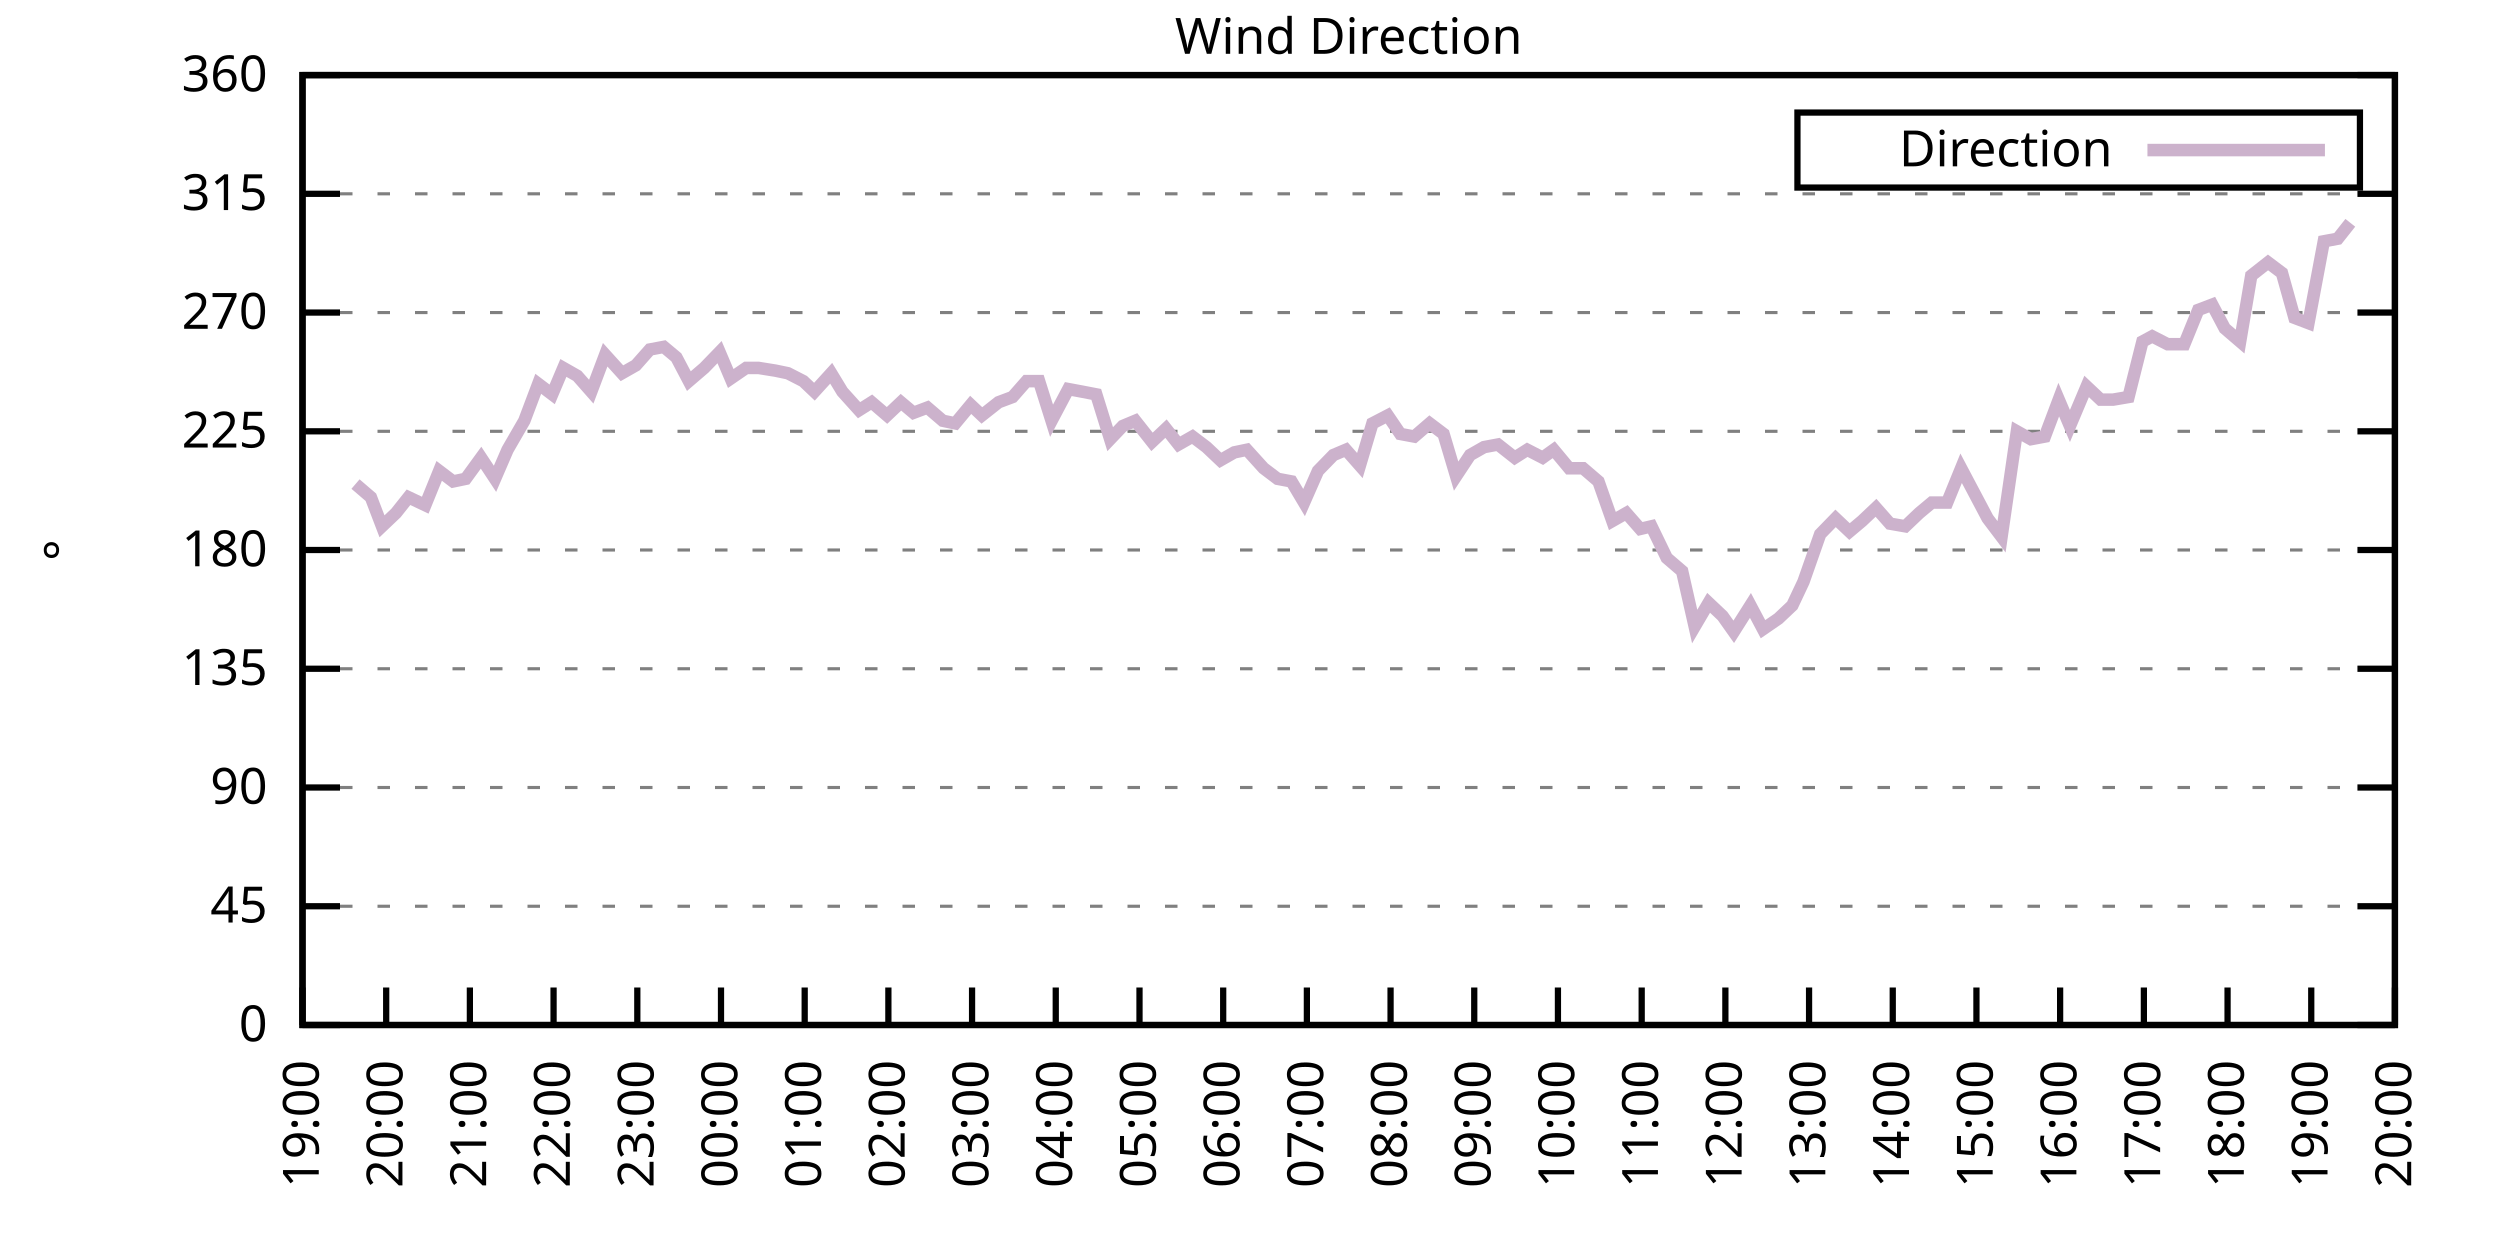
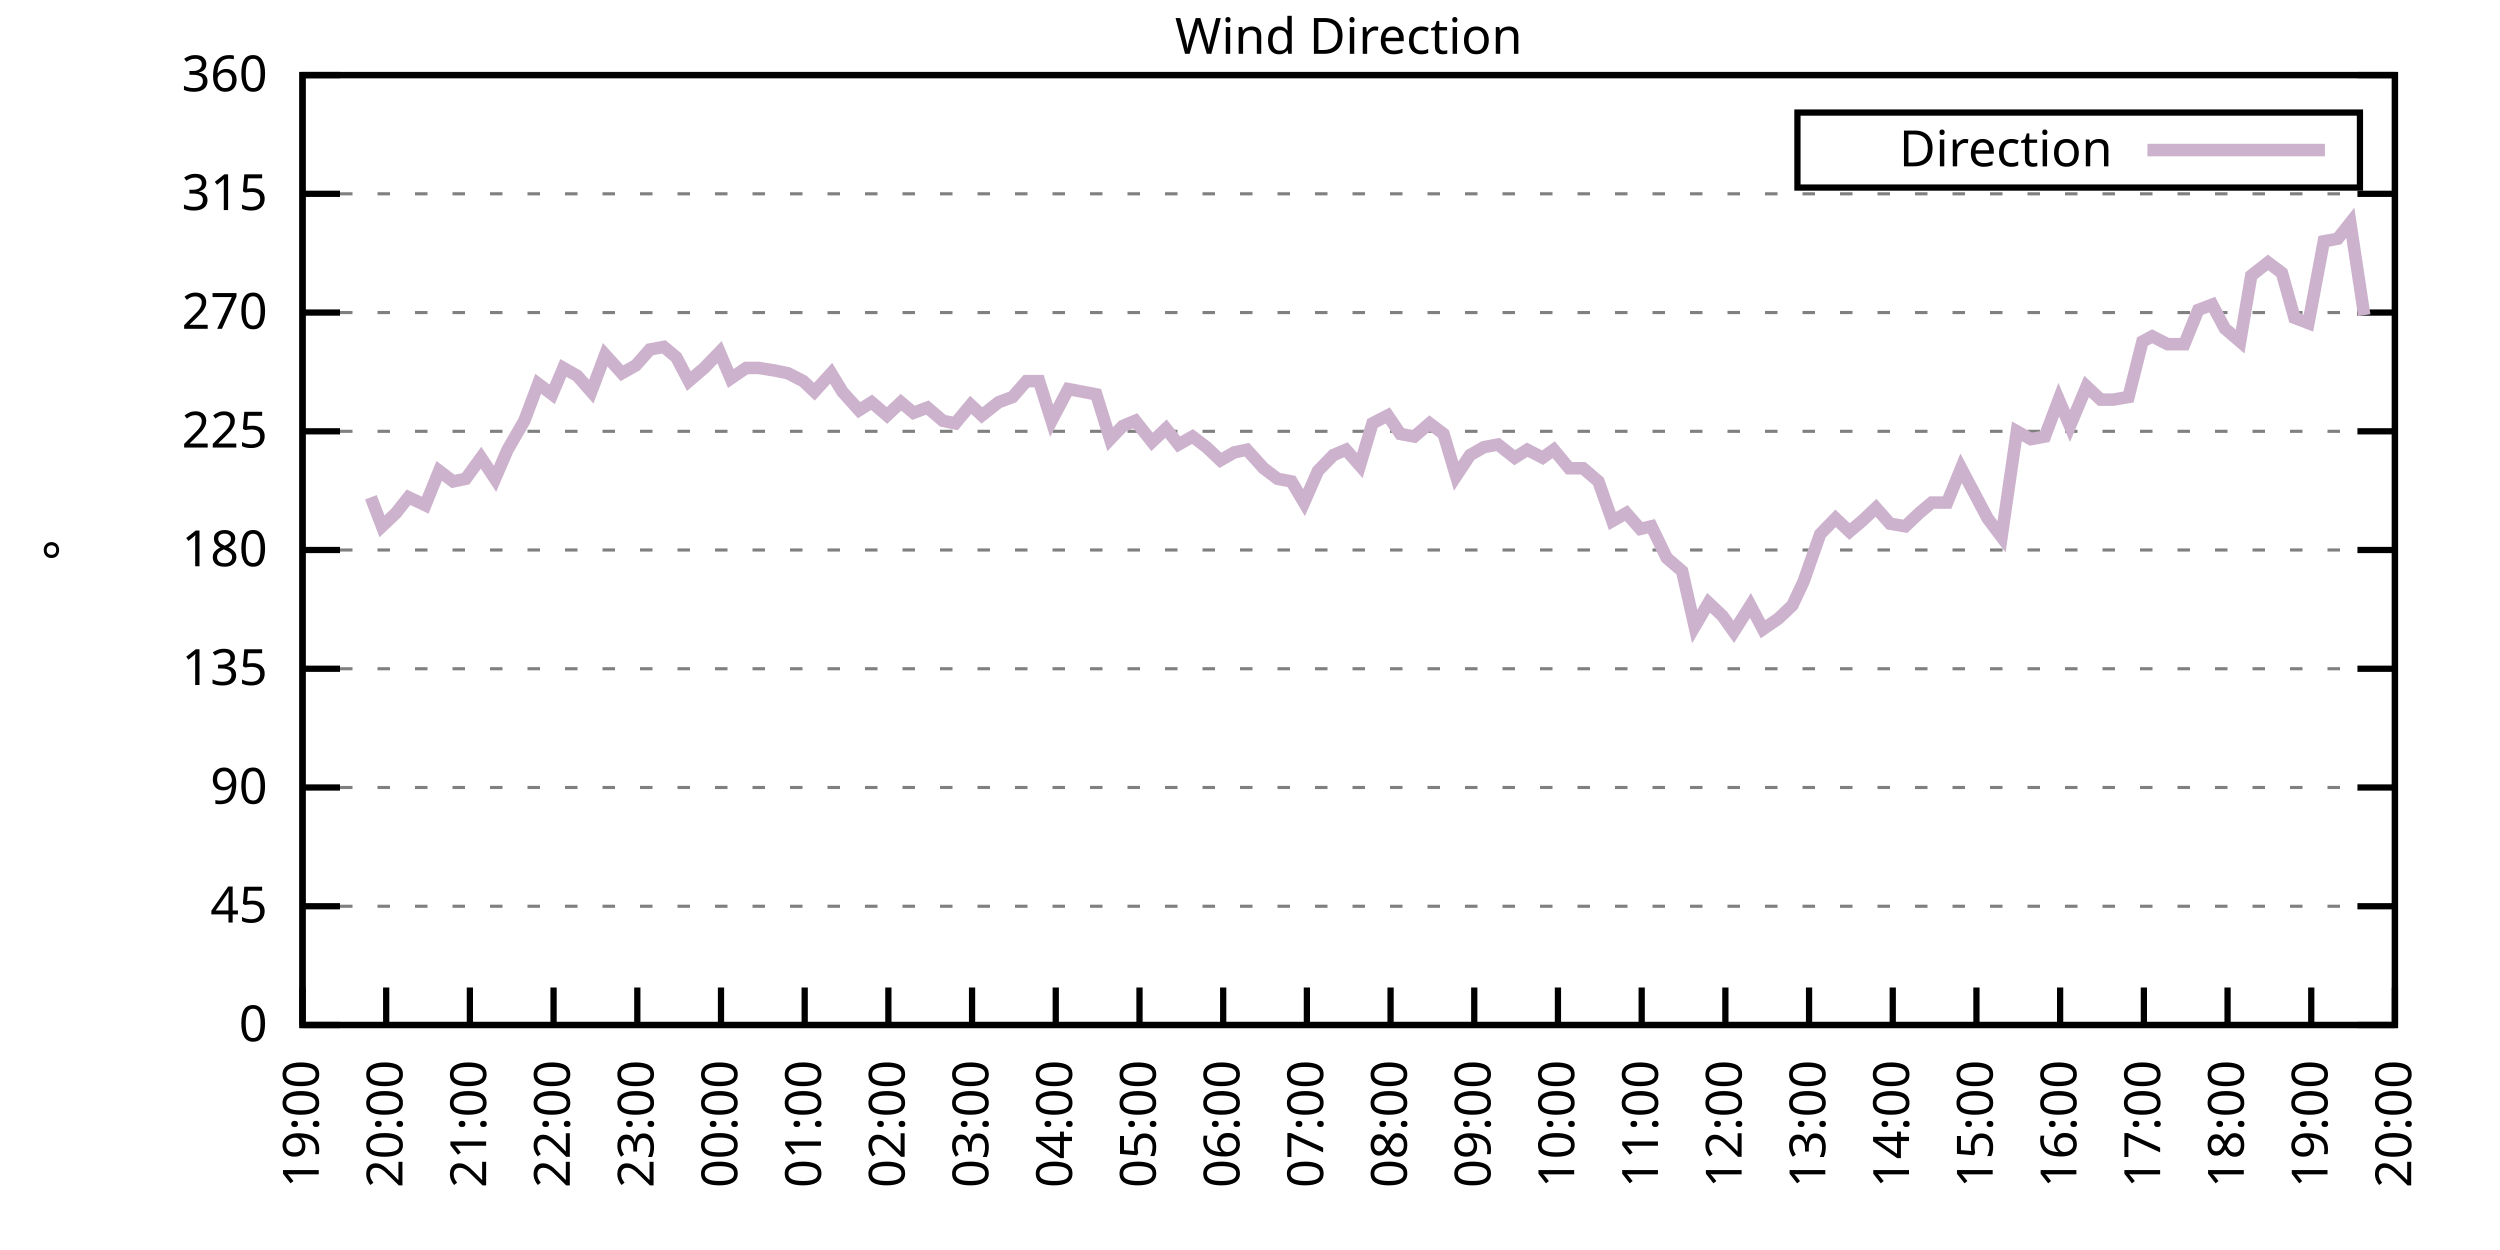
<svg xmlns="http://www.w3.org/2000/svg" xmlns:xlink="http://www.w3.org/1999/xlink" width="400" height="200" viewBox="0 0 400 200">
  <g id="gnuplot_canvas">
    <rect x="0" y="0" width="400" height="200" fill="none" />
    <defs>
      <circle id="gpDot" r="0.5" stroke-width="0.5" stroke="currentColor" />
      <path id="gpPt0" stroke-width="0.333" stroke="currentColor" d="M-1,0 h2 M0,-1 v2" />
      <path id="gpPt1" stroke-width="0.333" stroke="currentColor" d="M-1,-1 L1,1 M1,-1 L-1,1" />
      <path id="gpPt2" stroke-width="0.333" stroke="currentColor" d="M-1,0 L1,0 M0,-1 L0,1 M-1,-1 L1,1 M-1,1 L1,-1" />
      <rect id="gpPt3" stroke-width="0.333" stroke="currentColor" x="-1" y="-1" width="2" height="2" />
      <rect id="gpPt4" stroke-width="0.333" stroke="currentColor" fill="currentColor" x="-1" y="-1" width="2" height="2" />
      <circle id="gpPt5" stroke-width="0.333" stroke="currentColor" cx="0" cy="0" r="1" />
      <use xlink:href="#gpPt5" id="gpPt6" fill="currentColor" stroke="none" />
      <path id="gpPt7" stroke-width="0.333" stroke="currentColor" d="M0,-1.33 L-1.33,0.67 L1.33,0.67 z" />
      <use xlink:href="#gpPt7" id="gpPt8" fill="currentColor" stroke="none" />
      <use xlink:href="#gpPt7" id="gpPt9" stroke="currentColor" transform="rotate(180)" />
      <use xlink:href="#gpPt9" id="gpPt10" fill="currentColor" stroke="none" />
      <use xlink:href="#gpPt3" id="gpPt11" stroke="currentColor" transform="rotate(45)" />
      <use xlink:href="#gpPt11" id="gpPt12" fill="currentColor" stroke="none" />
      <path id="gpPt13" stroke-width="0.333" stroke="currentColor" d="M0,1.330 L1.265,0.411 L0.782,-1.067 L-0.782,-1.076 L-1.265,0.411 z" />
      <use xlink:href="#gpPt13" id="gpPt14" fill="currentColor" stroke="none" />
      <filter id="textbox" filterUnits="objectBoundingBox" x="0" y="0" height="1" width="1">
        <feFlood flood-color="white" flood-opacity="1" result="bgnd" />
        <feComposite in="SourceGraphic" in2="bgnd" operator="atop" />
      </filter>
      <filter id="greybox" filterUnits="objectBoundingBox" x="0" y="0" height="1" width="1">
        <feFlood flood-color="lightgrey" flood-opacity="1" result="grey" />
        <feComposite in="SourceGraphic" in2="grey" operator="atop" />
      </filter>
    </defs>
    <g fill="none" color="white" stroke="currentColor" stroke-width="1.00" stroke-linecap="butt" stroke-linejoin="miter">
</g>
    <g fill="none" color="black" stroke="currentColor" stroke-width="1.00" stroke-linecap="butt" stroke-linejoin="miter">
      <g stroke="none" shape-rendering="crispEdges">
        <polygon fill="rgb(255, 255, 255)" points="48.40,164.00 383.18,164.00 383.18,12.02 48.40,12.02 " />
      </g>
    </g>
    <g fill="none" color="black" stroke="currentColor" stroke-width="1.00" stroke-linecap="butt" stroke-linejoin="miter">
</g>
    <g fill="none" color="black" stroke="black" stroke-width="0.50" stroke-linecap="butt" stroke-linejoin="miter">
</g>
    <g fill="none" color="gray" stroke="currentColor" stroke-width="0.50" stroke-linecap="butt" stroke-linejoin="miter">
      <path stroke="gray" stroke-dasharray="2,4" class="gridline" d="M48.40,164.00 L383.19,164.00  " />
    </g>
    <g fill="none" color="gray" stroke="gray" stroke-width="1.00" stroke-linecap="butt" stroke-linejoin="miter">
</g>
    <g fill="none" color="black" stroke="currentColor" stroke-width="1.00" stroke-linecap="butt" stroke-linejoin="miter">
      <path stroke="black" d="M48.40,164.00 L54.40,164.00 M383.19,164.00 L377.19,164.00  " />
      <g transform="translate(42.80,166.60)" stroke="none" fill="black" font-family="Sans" font-size="8.00" text-anchor="end">
        <text>
          <tspan font-family="Sans"> 0</tspan>
        </text>
      </g>
    </g>
    <g fill="none" color="black" stroke="currentColor" stroke-width="1.00" stroke-linecap="butt" stroke-linejoin="miter">
</g>
    <g fill="none" color="black" stroke="black" stroke-width="0.50" stroke-linecap="butt" stroke-linejoin="miter">
</g>
    <g fill="none" color="gray" stroke="currentColor" stroke-width="0.50" stroke-linecap="butt" stroke-linejoin="miter">
      <path stroke="gray" stroke-dasharray="2,4" class="gridline" d="M48.40,145.00 L383.19,145.00  " />
    </g>
    <g fill="none" color="gray" stroke="gray" stroke-width="1.00" stroke-linecap="butt" stroke-linejoin="miter">
</g>
    <g fill="none" color="black" stroke="currentColor" stroke-width="1.00" stroke-linecap="butt" stroke-linejoin="miter">
      <path stroke="black" d="M48.40,145.00 L54.40,145.00 M383.19,145.00 L377.19,145.00  " />
      <g transform="translate(42.80,147.60)" stroke="none" fill="black" font-family="Sans" font-size="8.00" text-anchor="end">
        <text>
          <tspan font-family="Sans"> 45</tspan>
        </text>
      </g>
    </g>
    <g fill="none" color="black" stroke="currentColor" stroke-width="1.00" stroke-linecap="butt" stroke-linejoin="miter">
</g>
    <g fill="none" color="black" stroke="black" stroke-width="0.50" stroke-linecap="butt" stroke-linejoin="miter">
</g>
    <g fill="none" color="gray" stroke="currentColor" stroke-width="0.50" stroke-linecap="butt" stroke-linejoin="miter">
      <path stroke="gray" stroke-dasharray="2,4" class="gridline" d="M48.40,126.00 L383.19,126.00  " />
    </g>
    <g fill="none" color="gray" stroke="gray" stroke-width="1.00" stroke-linecap="butt" stroke-linejoin="miter">
</g>
    <g fill="none" color="black" stroke="currentColor" stroke-width="1.00" stroke-linecap="butt" stroke-linejoin="miter">
      <path stroke="black" d="M48.40,126.00 L54.40,126.00 M383.19,126.00 L377.19,126.00  " />
      <g transform="translate(42.80,128.60)" stroke="none" fill="black" font-family="Sans" font-size="8.00" text-anchor="end">
        <text>
          <tspan font-family="Sans"> 90</tspan>
        </text>
      </g>
    </g>
    <g fill="none" color="black" stroke="currentColor" stroke-width="1.00" stroke-linecap="butt" stroke-linejoin="miter">
</g>
    <g fill="none" color="black" stroke="black" stroke-width="0.50" stroke-linecap="butt" stroke-linejoin="miter">
</g>
    <g fill="none" color="gray" stroke="currentColor" stroke-width="0.50" stroke-linecap="butt" stroke-linejoin="miter">
      <path stroke="gray" stroke-dasharray="2,4" class="gridline" d="M48.40,107.00 L383.19,107.00  " />
    </g>
    <g fill="none" color="gray" stroke="gray" stroke-width="1.00" stroke-linecap="butt" stroke-linejoin="miter">
</g>
    <g fill="none" color="black" stroke="currentColor" stroke-width="1.00" stroke-linecap="butt" stroke-linejoin="miter">
      <path stroke="black" d="M48.40,107.00 L54.40,107.00 M383.19,107.00 L377.19,107.00  " />
      <g transform="translate(42.80,109.60)" stroke="none" fill="black" font-family="Sans" font-size="8.00" text-anchor="end">
        <text>
          <tspan font-family="Sans"> 135</tspan>
        </text>
      </g>
    </g>
    <g fill="none" color="black" stroke="currentColor" stroke-width="1.00" stroke-linecap="butt" stroke-linejoin="miter">
</g>
    <g fill="none" color="black" stroke="black" stroke-width="0.50" stroke-linecap="butt" stroke-linejoin="miter">
</g>
    <g fill="none" color="gray" stroke="currentColor" stroke-width="0.50" stroke-linecap="butt" stroke-linejoin="miter">
      <path stroke="gray" stroke-dasharray="2,4" class="gridline" d="M48.40,88.00 L383.19,88.00  " />
    </g>
    <g fill="none" color="gray" stroke="gray" stroke-width="1.00" stroke-linecap="butt" stroke-linejoin="miter">
</g>
    <g fill="none" color="black" stroke="currentColor" stroke-width="1.00" stroke-linecap="butt" stroke-linejoin="miter">
      <path stroke="black" d="M48.40,88.00 L54.40,88.00 M383.19,88.00 L377.19,88.00  " />
      <g transform="translate(42.80,90.60)" stroke="none" fill="black" font-family="Sans" font-size="8.00" text-anchor="end">
        <text>
          <tspan font-family="Sans"> 180</tspan>
        </text>
      </g>
    </g>
    <g fill="none" color="black" stroke="currentColor" stroke-width="1.00" stroke-linecap="butt" stroke-linejoin="miter">
</g>
    <g fill="none" color="black" stroke="black" stroke-width="0.50" stroke-linecap="butt" stroke-linejoin="miter">
</g>
    <g fill="none" color="gray" stroke="currentColor" stroke-width="0.50" stroke-linecap="butt" stroke-linejoin="miter">
      <path stroke="gray" stroke-dasharray="2,4" class="gridline" d="M48.40,69.01 L383.19,69.01  " />
    </g>
    <g fill="none" color="gray" stroke="gray" stroke-width="1.00" stroke-linecap="butt" stroke-linejoin="miter">
</g>
    <g fill="none" color="black" stroke="currentColor" stroke-width="1.00" stroke-linecap="butt" stroke-linejoin="miter">
      <path stroke="black" d="M48.40,69.01 L54.40,69.01 M383.19,69.01 L377.19,69.01  " />
      <g transform="translate(42.80,71.61)" stroke="none" fill="black" font-family="Sans" font-size="8.00" text-anchor="end">
        <text>
          <tspan font-family="Sans"> 225</tspan>
        </text>
      </g>
    </g>
    <g fill="none" color="black" stroke="currentColor" stroke-width="1.00" stroke-linecap="butt" stroke-linejoin="miter">
</g>
    <g fill="none" color="black" stroke="black" stroke-width="0.50" stroke-linecap="butt" stroke-linejoin="miter">
</g>
    <g fill="none" color="gray" stroke="currentColor" stroke-width="0.50" stroke-linecap="butt" stroke-linejoin="miter">
      <path stroke="gray" stroke-dasharray="2,4" class="gridline" d="M48.40,50.01 L383.19,50.01  " />
    </g>
    <g fill="none" color="gray" stroke="gray" stroke-width="1.00" stroke-linecap="butt" stroke-linejoin="miter">
</g>
    <g fill="none" color="black" stroke="currentColor" stroke-width="1.00" stroke-linecap="butt" stroke-linejoin="miter">
      <path stroke="black" d="M48.40,50.01 L54.40,50.01 M383.19,50.01 L377.19,50.01  " />
      <g transform="translate(42.80,52.61)" stroke="none" fill="black" font-family="Sans" font-size="8.00" text-anchor="end">
        <text>
          <tspan font-family="Sans"> 270</tspan>
        </text>
      </g>
    </g>
    <g fill="none" color="black" stroke="currentColor" stroke-width="1.00" stroke-linecap="butt" stroke-linejoin="miter">
</g>
    <g fill="none" color="black" stroke="black" stroke-width="0.50" stroke-linecap="butt" stroke-linejoin="miter">
</g>
    <g fill="none" color="gray" stroke="currentColor" stroke-width="0.50" stroke-linecap="butt" stroke-linejoin="miter">
      <path stroke="gray" stroke-dasharray="2,4" class="gridline" d="M48.40,31.01 L383.19,31.01  " />
    </g>
    <g fill="none" color="gray" stroke="gray" stroke-width="1.00" stroke-linecap="butt" stroke-linejoin="miter">
</g>
    <g fill="none" color="black" stroke="currentColor" stroke-width="1.00" stroke-linecap="butt" stroke-linejoin="miter">
      <path stroke="black" d="M48.40,31.01 L54.40,31.01 M383.19,31.01 L377.19,31.01  " />
      <g transform="translate(42.80,33.61)" stroke="none" fill="black" font-family="Sans" font-size="8.00" text-anchor="end">
        <text>
          <tspan font-family="Sans"> 315</tspan>
        </text>
      </g>
    </g>
    <g fill="none" color="black" stroke="currentColor" stroke-width="1.00" stroke-linecap="butt" stroke-linejoin="miter">
</g>
    <g fill="none" color="black" stroke="black" stroke-width="0.50" stroke-linecap="butt" stroke-linejoin="miter">
</g>
    <g fill="none" color="gray" stroke="currentColor" stroke-width="0.50" stroke-linecap="butt" stroke-linejoin="miter">
      <path stroke="gray" stroke-dasharray="2,4" class="gridline" d="M48.40,12.01 L383.19,12.01  " />
    </g>
    <g fill="none" color="gray" stroke="gray" stroke-width="1.00" stroke-linecap="butt" stroke-linejoin="miter">
</g>
    <g fill="none" color="black" stroke="currentColor" stroke-width="1.00" stroke-linecap="butt" stroke-linejoin="miter">
      <path stroke="black" d="M48.40,12.01 L54.40,12.01 M383.19,12.01 L377.19,12.01  " />
      <g transform="translate(42.80,14.61)" stroke="none" fill="black" font-family="Sans" font-size="8.00" text-anchor="end">
        <text>
          <tspan font-family="Sans"> 360</tspan>
        </text>
      </g>
    </g>
    <g fill="none" color="black" stroke="currentColor" stroke-width="1.00" stroke-linecap="butt" stroke-linejoin="miter">
      <path stroke="black" d="M48.40,164.00 L48.40,158.00  " />
      <g transform="translate(51.00,169.60) rotate(270.00)" stroke="none" fill="black" font-family="Sans" font-size="8.00" text-anchor="end">
        <text>
          <tspan font-family="Sans">19:00</tspan>
        </text>
      </g>
    </g>
    <g fill="none" color="black" stroke="currentColor" stroke-width="1.00" stroke-linecap="butt" stroke-linejoin="miter">
      <path stroke="black" d="M61.79,164.00 L61.79,158.00  " />
      <g transform="translate(64.39,169.60) rotate(270.00)" stroke="none" fill="black" font-family="Sans" font-size="8.00" text-anchor="end">
        <text>
          <tspan font-family="Sans">20:00</tspan>
        </text>
      </g>
    </g>
    <g fill="none" color="black" stroke="currentColor" stroke-width="1.00" stroke-linecap="butt" stroke-linejoin="miter">
      <path stroke="black" d="M75.18,164.00 L75.18,158.00  " />
      <g transform="translate(77.78,169.60) rotate(270.00)" stroke="none" fill="black" font-family="Sans" font-size="8.00" text-anchor="end">
        <text>
          <tspan font-family="Sans">21:00</tspan>
        </text>
      </g>
    </g>
    <g fill="none" color="black" stroke="currentColor" stroke-width="1.00" stroke-linecap="butt" stroke-linejoin="miter">
      <path stroke="black" d="M88.57,164.00 L88.57,158.00  " />
      <g transform="translate(91.17,169.60) rotate(270.00)" stroke="none" fill="black" font-family="Sans" font-size="8.00" text-anchor="end">
        <text>
          <tspan font-family="Sans">22:00</tspan>
        </text>
      </g>
    </g>
    <g fill="none" color="black" stroke="currentColor" stroke-width="1.00" stroke-linecap="butt" stroke-linejoin="miter">
      <path stroke="black" d="M101.97,164.00 L101.97,158.00  " />
      <g transform="translate(104.57,169.60) rotate(270.00)" stroke="none" fill="black" font-family="Sans" font-size="8.00" text-anchor="end">
        <text>
          <tspan font-family="Sans">23:00</tspan>
        </text>
      </g>
    </g>
    <g fill="none" color="black" stroke="currentColor" stroke-width="1.00" stroke-linecap="butt" stroke-linejoin="miter">
      <path stroke="black" d="M115.36,164.00 L115.36,158.00  " />
      <g transform="translate(117.96,169.60) rotate(270.00)" stroke="none" fill="black" font-family="Sans" font-size="8.00" text-anchor="end">
        <text>
          <tspan font-family="Sans">00:00</tspan>
        </text>
      </g>
    </g>
    <g fill="none" color="black" stroke="currentColor" stroke-width="1.00" stroke-linecap="butt" stroke-linejoin="miter">
      <path stroke="black" d="M128.75,164.00 L128.75,158.00  " />
      <g transform="translate(131.35,169.60) rotate(270.00)" stroke="none" fill="black" font-family="Sans" font-size="8.00" text-anchor="end">
        <text>
          <tspan font-family="Sans">01:00</tspan>
        </text>
      </g>
    </g>
    <g fill="none" color="black" stroke="currentColor" stroke-width="1.00" stroke-linecap="butt" stroke-linejoin="miter">
      <path stroke="black" d="M142.14,164.00 L142.14,158.00  " />
      <g transform="translate(144.74,169.60) rotate(270.00)" stroke="none" fill="black" font-family="Sans" font-size="8.00" text-anchor="end">
        <text>
          <tspan font-family="Sans">02:00</tspan>
        </text>
      </g>
    </g>
    <g fill="none" color="black" stroke="currentColor" stroke-width="1.00" stroke-linecap="butt" stroke-linejoin="miter">
      <path stroke="black" d="M155.53,164.00 L155.53,158.00  " />
      <g transform="translate(158.13,169.60) rotate(270.00)" stroke="none" fill="black" font-family="Sans" font-size="8.00" text-anchor="end">
        <text>
          <tspan font-family="Sans">03:00</tspan>
        </text>
      </g>
    </g>
    <g fill="none" color="black" stroke="currentColor" stroke-width="1.00" stroke-linecap="butt" stroke-linejoin="miter">
      <path stroke="black" d="M168.92,164.00 L168.92,158.00  " />
      <g transform="translate(171.52,169.60) rotate(270.00)" stroke="none" fill="black" font-family="Sans" font-size="8.00" text-anchor="end">
        <text>
          <tspan font-family="Sans">04:00</tspan>
        </text>
      </g>
    </g>
    <g fill="none" color="black" stroke="currentColor" stroke-width="1.00" stroke-linecap="butt" stroke-linejoin="miter">
      <path stroke="black" d="M182.32,164.00 L182.32,158.00  " />
      <g transform="translate(184.92,169.60) rotate(270.00)" stroke="none" fill="black" font-family="Sans" font-size="8.00" text-anchor="end">
        <text>
          <tspan font-family="Sans">05:00</tspan>
        </text>
      </g>
    </g>
    <g fill="none" color="black" stroke="currentColor" stroke-width="1.00" stroke-linecap="butt" stroke-linejoin="miter">
      <path stroke="black" d="M195.71,164.00 L195.71,158.00  " />
      <g transform="translate(198.31,169.60) rotate(270.00)" stroke="none" fill="black" font-family="Sans" font-size="8.00" text-anchor="end">
        <text>
          <tspan font-family="Sans">06:00</tspan>
        </text>
      </g>
    </g>
    <g fill="none" color="black" stroke="currentColor" stroke-width="1.00" stroke-linecap="butt" stroke-linejoin="miter">
      <path stroke="black" d="M209.10,164.00 L209.10,158.00  " />
      <g transform="translate(211.70,169.60) rotate(270.00)" stroke="none" fill="black" font-family="Sans" font-size="8.00" text-anchor="end">
        <text>
          <tspan font-family="Sans">07:00</tspan>
        </text>
      </g>
    </g>
    <g fill="none" color="black" stroke="currentColor" stroke-width="1.00" stroke-linecap="butt" stroke-linejoin="miter">
      <path stroke="black" d="M222.49,164.00 L222.49,158.00  " />
      <g transform="translate(225.09,169.60) rotate(270.00)" stroke="none" fill="black" font-family="Sans" font-size="8.00" text-anchor="end">
        <text>
          <tspan font-family="Sans">08:00</tspan>
        </text>
      </g>
    </g>
    <g fill="none" color="black" stroke="currentColor" stroke-width="1.00" stroke-linecap="butt" stroke-linejoin="miter">
      <path stroke="black" d="M235.88,164.00 L235.88,158.00  " />
      <g transform="translate(238.48,169.60) rotate(270.00)" stroke="none" fill="black" font-family="Sans" font-size="8.00" text-anchor="end">
        <text>
          <tspan font-family="Sans">09:00</tspan>
        </text>
      </g>
    </g>
    <g fill="none" color="black" stroke="currentColor" stroke-width="1.00" stroke-linecap="butt" stroke-linejoin="miter">
      <path stroke="black" d="M249.27,164.00 L249.27,158.00  " />
      <g transform="translate(251.87,169.60) rotate(270.00)" stroke="none" fill="black" font-family="Sans" font-size="8.00" text-anchor="end">
        <text>
          <tspan font-family="Sans">10:00</tspan>
        </text>
      </g>
    </g>
    <g fill="none" color="black" stroke="currentColor" stroke-width="1.00" stroke-linecap="butt" stroke-linejoin="miter">
      <path stroke="black" d="M262.67,164.00 L262.67,158.00  " />
      <g transform="translate(265.27,169.60) rotate(270.00)" stroke="none" fill="black" font-family="Sans" font-size="8.00" text-anchor="end">
        <text>
          <tspan font-family="Sans">11:00</tspan>
        </text>
      </g>
    </g>
    <g fill="none" color="black" stroke="currentColor" stroke-width="1.00" stroke-linecap="butt" stroke-linejoin="miter">
      <path stroke="black" d="M276.06,164.00 L276.06,158.00  " />
      <g transform="translate(278.66,169.60) rotate(270.00)" stroke="none" fill="black" font-family="Sans" font-size="8.00" text-anchor="end">
        <text>
          <tspan font-family="Sans">12:00</tspan>
        </text>
      </g>
    </g>
    <g fill="none" color="black" stroke="currentColor" stroke-width="1.00" stroke-linecap="butt" stroke-linejoin="miter">
      <path stroke="black" d="M289.45,164.00 L289.45,158.00  " />
      <g transform="translate(292.05,169.60) rotate(270.00)" stroke="none" fill="black" font-family="Sans" font-size="8.00" text-anchor="end">
        <text>
          <tspan font-family="Sans">13:00</tspan>
        </text>
      </g>
    </g>
    <g fill="none" color="black" stroke="currentColor" stroke-width="1.00" stroke-linecap="butt" stroke-linejoin="miter">
      <path stroke="black" d="M302.84,164.00 L302.84,158.00  " />
      <g transform="translate(305.44,169.60) rotate(270.00)" stroke="none" fill="black" font-family="Sans" font-size="8.00" text-anchor="end">
        <text>
          <tspan font-family="Sans">14:00</tspan>
        </text>
      </g>
    </g>
    <g fill="none" color="black" stroke="currentColor" stroke-width="1.00" stroke-linecap="butt" stroke-linejoin="miter">
      <path stroke="black" d="M316.23,164.00 L316.23,158.00  " />
      <g transform="translate(318.83,169.60) rotate(270.00)" stroke="none" fill="black" font-family="Sans" font-size="8.00" text-anchor="end">
        <text>
          <tspan font-family="Sans">15:00</tspan>
        </text>
      </g>
    </g>
    <g fill="none" color="black" stroke="currentColor" stroke-width="1.00" stroke-linecap="butt" stroke-linejoin="miter">
      <path stroke="black" d="M329.62,164.00 L329.62,158.00  " />
      <g transform="translate(332.22,169.60) rotate(270.00)" stroke="none" fill="black" font-family="Sans" font-size="8.00" text-anchor="end">
        <text>
          <tspan font-family="Sans">16:00</tspan>
        </text>
      </g>
    </g>
    <g fill="none" color="black" stroke="currentColor" stroke-width="1.00" stroke-linecap="butt" stroke-linejoin="miter">
      <path stroke="black" d="M343.02,164.00 L343.02,158.00  " />
      <g transform="translate(345.62,169.60) rotate(270.00)" stroke="none" fill="black" font-family="Sans" font-size="8.00" text-anchor="end">
        <text>
          <tspan font-family="Sans">17:00</tspan>
        </text>
      </g>
    </g>
    <g fill="none" color="black" stroke="currentColor" stroke-width="1.00" stroke-linecap="butt" stroke-linejoin="miter">
      <path stroke="black" d="M356.41,164.00 L356.41,158.00  " />
      <g transform="translate(359.01,169.60) rotate(270.00)" stroke="none" fill="black" font-family="Sans" font-size="8.00" text-anchor="end">
        <text>
          <tspan font-family="Sans">18:00</tspan>
        </text>
      </g>
    </g>
    <g fill="none" color="black" stroke="currentColor" stroke-width="1.00" stroke-linecap="butt" stroke-linejoin="miter">
      <path stroke="black" d="M369.80,164.00 L369.80,158.00  " />
      <g transform="translate(372.40,169.60) rotate(270.00)" stroke="none" fill="black" font-family="Sans" font-size="8.00" text-anchor="end">
        <text>
          <tspan font-family="Sans">19:00</tspan>
        </text>
      </g>
    </g>
    <g fill="none" color="black" stroke="currentColor" stroke-width="1.00" stroke-linecap="butt" stroke-linejoin="miter">
      <path stroke="black" d="M383.19,164.00 L383.19,158.00  " />
      <g transform="translate(385.79,169.60) rotate(270.00)" stroke="none" fill="black" font-family="Sans" font-size="8.00" text-anchor="end">
        <text>
          <tspan font-family="Sans">20:00</tspan>
        </text>
      </g>
    </g>
    <g fill="none" color="black" stroke="currentColor" stroke-width="1.00" stroke-linecap="butt" stroke-linejoin="miter">
</g>
    <g fill="none" color="black" stroke="currentColor" stroke-width="1.00" stroke-linecap="butt" stroke-linejoin="miter">
      <path stroke="black" d="M48.40,12.01 L48.40,164.00 L383.19,164.00 L383.19,12.01 L48.40,12.01 Z  " />
    </g>
    <g fill="none" color="black" stroke="currentColor" stroke-width="1.00" stroke-linecap="butt" stroke-linejoin="miter">
</g>
    <g fill="none" color="black" stroke="currentColor" stroke-width="1.00" stroke-linecap="butt" stroke-linejoin="miter">
      <path stroke="black" d="M287.59,30.01 L287.59,18.01 L377.59,18.01 L377.59,30.01 L287.59,30.01 Z  " />
    </g>
    <g id="Wind_direction_plot_1">
      <g fill="none" color="white" stroke="black" stroke-width="2.00" stroke-linecap="butt" stroke-linejoin="miter">
</g>
      <g fill="none" color="black" stroke="currentColor" stroke-width="2.00" stroke-linecap="butt" stroke-linejoin="miter">
        <g transform="translate(337.99,26.61)" stroke="none" fill="black" font-family="Sans" font-size="8.00" text-anchor="end">
          <text>
            <tspan font-family="Sans">Direction</tspan>
          </text>
        </g>
      </g>
      <g fill="none" color="black" stroke="currentColor" stroke-width="2.00" stroke-linecap="butt" stroke-linejoin="miter">
-         <path stroke="rgb(204, 178, 204)" d="M343.59,24.01 L371.99,24.01 M56.88,77.45 L59.34,79.56 L61.12,84.21 L63.35,82.09 L65.36,79.56 L68.04,80.83   L70.27,75.34 L72.50,77.03 L74.51,76.61 L76.97,73.23 L79.20,76.61 L81.21,71.96 L83.89,67.32 L86.12,61.41   L88.35,63.10 L90.14,58.87 L92.37,60.14 L94.60,62.67 L96.83,56.76 L99.51,59.72 L101.74,58.45 L103.98,55.92   L106.21,55.50 L108.22,57.18 L110.22,60.98 L112.68,58.87 L115.13,56.34 L116.92,60.56 L119.38,58.87 L121.38,58.87   L124.06,59.30 L126.07,59.72 L128.53,60.98 L130.31,62.67 L132.99,59.72 L134.78,62.67 L137.45,65.63 L139.46,64.36   L141.92,66.47 L144.15,64.36 L146.16,66.05 L148.39,65.21 L150.85,67.32 L152.85,67.74 L155.31,64.78 L157.10,66.47   L159.77,64.36 L162.01,63.52 L164.24,60.98 L166.25,60.98 L168.25,67.32 L170.93,62.25 L173.17,62.67 L175.40,63.10   L177.63,70.27 L179.64,68.16 L181.65,67.32 L184.32,70.70 L186.56,68.58 L188.57,71.12 L190.80,69.85 L193.03,71.54   L195.26,73.65 L197.49,72.38 L199.50,71.96 L202.18,74.92 L204.41,76.61 L206.64,77.03 L208.65,80.41 L210.88,75.34   L213.34,72.81 L215.35,71.96 L217.58,74.49 L219.59,67.74 L222.04,66.47 L224.05,69.43 L226.29,69.85 L228.74,67.74   L230.97,69.43 L232.98,76.18 L235.21,72.81 L237.44,71.54 L239.68,71.12 L242.36,73.23 L244.36,71.96 L246.82,73.23   L248.60,71.96 L251.06,74.92 L253.29,74.92 L255.75,77.03 L257.98,83.36 L260.21,82.09 L262.44,84.63 L264.23,84.21   L266.68,89.27 L269.14,91.38 L271.15,100.25 L273.38,96.45 L275.61,98.56 L277.40,101.09 L280.07,96.87 L282.08,100.67   L284.54,98.98 L286.77,96.87 L288.56,93.07 L291.23,85.47 L293.69,82.94 L295.92,85.05 L297.93,83.36 L300.16,81.25   L302.39,83.78 L304.85,84.21 L307.08,82.09 L309.09,80.41 L311.54,80.41 L313.78,74.92 L315.79,78.72 L318.02,82.94   L320.25,85.89 L322.70,69.01 L324.94,70.27 L327.17,69.85 L329.40,63.94 L331.19,68.16 L333.86,61.83 L336.10,63.94   L338.10,63.94 L340.56,63.52 L342.79,54.65 L344.35,53.81 L346.81,55.07 L349.49,55.07 L351.72,49.59 L353.95,48.74   L355.96,52.54 L358.42,54.65 L360.20,44.10 L362.88,41.99 L365.11,43.67 L367.12,50.85 L369.35,51.70 L371.81,38.61   L374.04,38.19 L376.05,35.65  " />
+         <path stroke="rgb(204, 178, 204)" d="M343.59,24.01 L371.99,24.01 M59.34,79.56 L61.12,84.21 L63.35,82.09 L65.36,79.56 L68.04,80.83 L70.27,75.34   L72.50,77.03 L74.51,76.61 L76.97,73.23 L79.20,76.61 L81.21,71.96 L83.89,67.32 L86.12,61.41 L88.35,63.10   L90.14,58.87 L92.37,60.14 L94.60,62.67 L96.83,56.76 L99.51,59.72 L101.74,58.45 L103.98,55.92 L106.21,55.50   L108.22,57.18 L110.22,60.98 L112.68,58.87 L115.13,56.34 L116.92,60.56 L119.38,58.87 L121.38,58.87 L124.06,59.30   L126.07,59.72 L128.53,60.98 L130.31,62.67 L132.99,59.72 L134.78,62.67 L137.45,65.63 L139.46,64.36 L141.92,66.47   L144.15,64.36 L146.16,66.05 L148.39,65.21 L150.85,67.32 L152.85,67.74 L155.31,64.78 L157.10,66.47 L159.77,64.36   L162.01,63.52 L164.24,60.98 L166.25,60.98 L168.25,67.32 L170.93,62.25 L173.17,62.67 L175.40,63.10 L177.63,70.27   L179.64,68.16 L181.65,67.32 L184.32,70.70 L186.56,68.58 L188.57,71.12 L190.80,69.85 L193.03,71.54 L195.26,73.65   L197.49,72.38 L199.50,71.96 L202.18,74.92 L204.41,76.61 L206.64,77.03 L208.65,80.41 L210.88,75.34 L213.34,72.81   L215.35,71.96 L217.58,74.49 L219.59,67.74 L222.04,66.47 L224.05,69.43 L226.29,69.85 L228.74,67.74 L230.97,69.43   L232.98,76.18 L235.21,72.81 L237.44,71.54 L239.68,71.12 L242.36,73.23 L244.36,71.96 L246.82,73.23 L248.60,71.96   L251.06,74.92 L253.29,74.92 L255.75,77.03 L257.98,83.36 L260.21,82.09 L262.44,84.63 L264.23,84.21 L266.68,89.27   L269.14,91.38 L271.15,100.25 L273.38,96.45 L275.61,98.56 L277.40,101.09 L280.07,96.87 L282.08,100.67 L284.54,98.98   L286.77,96.87 L288.56,93.07 L291.23,85.47 L293.69,82.94 L295.92,85.05 L297.93,83.36 L300.16,81.25 L302.39,83.78   L304.85,84.21 L307.08,82.09 L309.09,80.41 L311.54,80.41 L313.78,74.92 L315.79,78.72 L318.02,82.94 L320.25,85.89   L322.70,69.01 L324.94,70.27 L327.17,69.85 L329.40,63.94 L331.19,68.16 L333.86,61.83 L336.10,63.94 L338.10,63.94   L340.56,63.52 L342.79,54.65 L344.35,53.81 L346.81,55.07 L349.49,55.07 L351.72,49.59 L353.95,48.74 L355.96,52.54   L358.42,54.65 L360.20,44.10 L362.88,41.99 L365.11,43.67 L367.12,50.85 L369.35,51.70 L371.81,38.61 L374.04,38.19   L376.05,35.65 L378.28,50.43  " />
      </g>
    </g>
    <g fill="none" color="black" stroke="currentColor" stroke-width="2.00" stroke-linecap="butt" stroke-linejoin="miter">
</g>
    <g fill="none" color="black" stroke="black" stroke-width="1.00" stroke-linecap="butt" stroke-linejoin="miter">
</g>
    <g fill="none" color="black" stroke="currentColor" stroke-width="1.00" stroke-linecap="butt" stroke-linejoin="miter">
      <path stroke="black" d="M48.40,12.01 L48.40,164.00 L383.19,164.00 L383.19,12.01 L48.40,12.01 Z  " />
      <g transform="translate(12.80,88.01) rotate(270.00)" stroke="none" fill="black" font-family="Sans" font-size="8.00" text-anchor="middle">
        <text>
          <tspan font-family="Sans">°</tspan>
        </text>
      </g>
    </g>
    <g fill="none" color="black" stroke="currentColor" stroke-width="1.00" stroke-linecap="butt" stroke-linejoin="miter">
</g>
    <g fill="none" color="black" stroke="currentColor" stroke-width="1.00" stroke-linecap="butt" stroke-linejoin="miter">
      <g transform="translate(215.79,8.61)" stroke="none" fill="black" font-family="Sans" font-size="8.00" text-anchor="middle">
        <text>
          <tspan font-family="Sans">Wind Direction</tspan>
        </text>
      </g>
    </g>
    <g fill="none" color="black" stroke="currentColor" stroke-width="1.00" stroke-linecap="butt" stroke-linejoin="miter">
</g>
  </g>
</svg>
